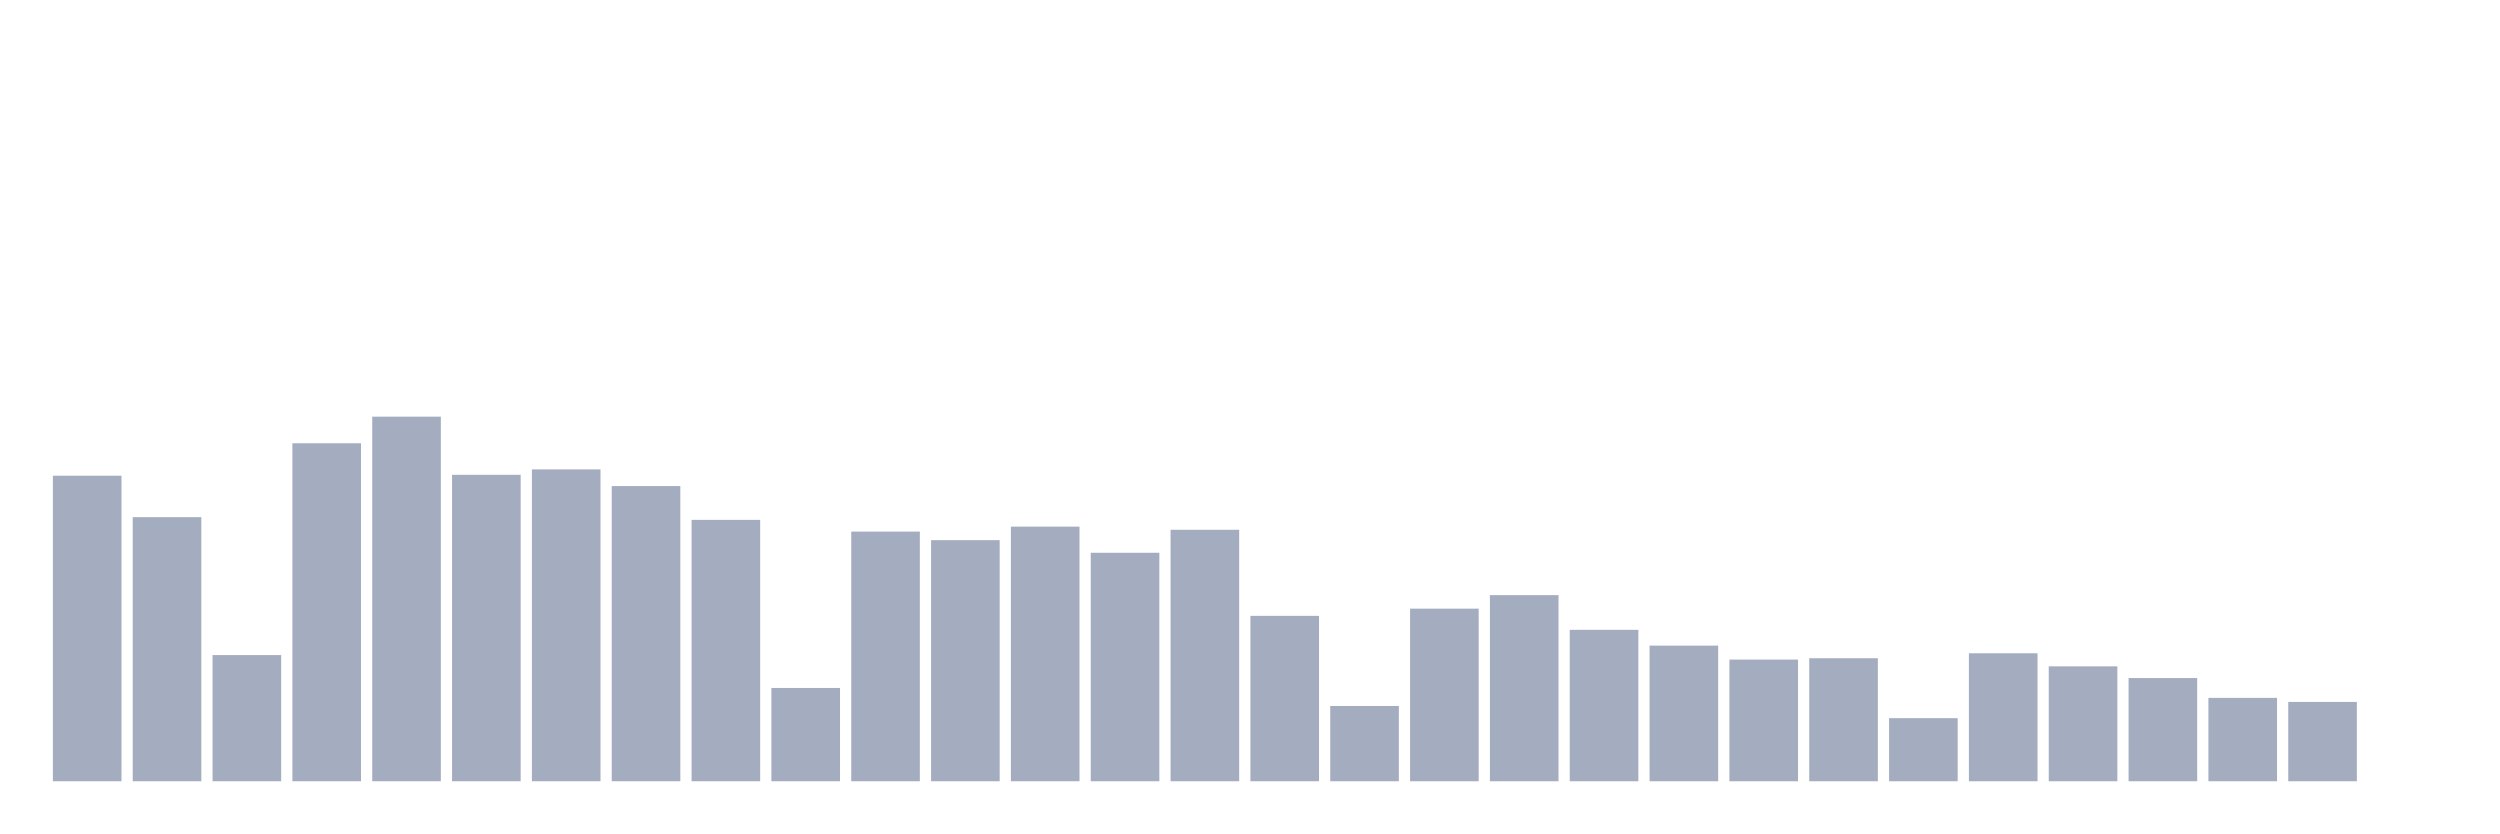
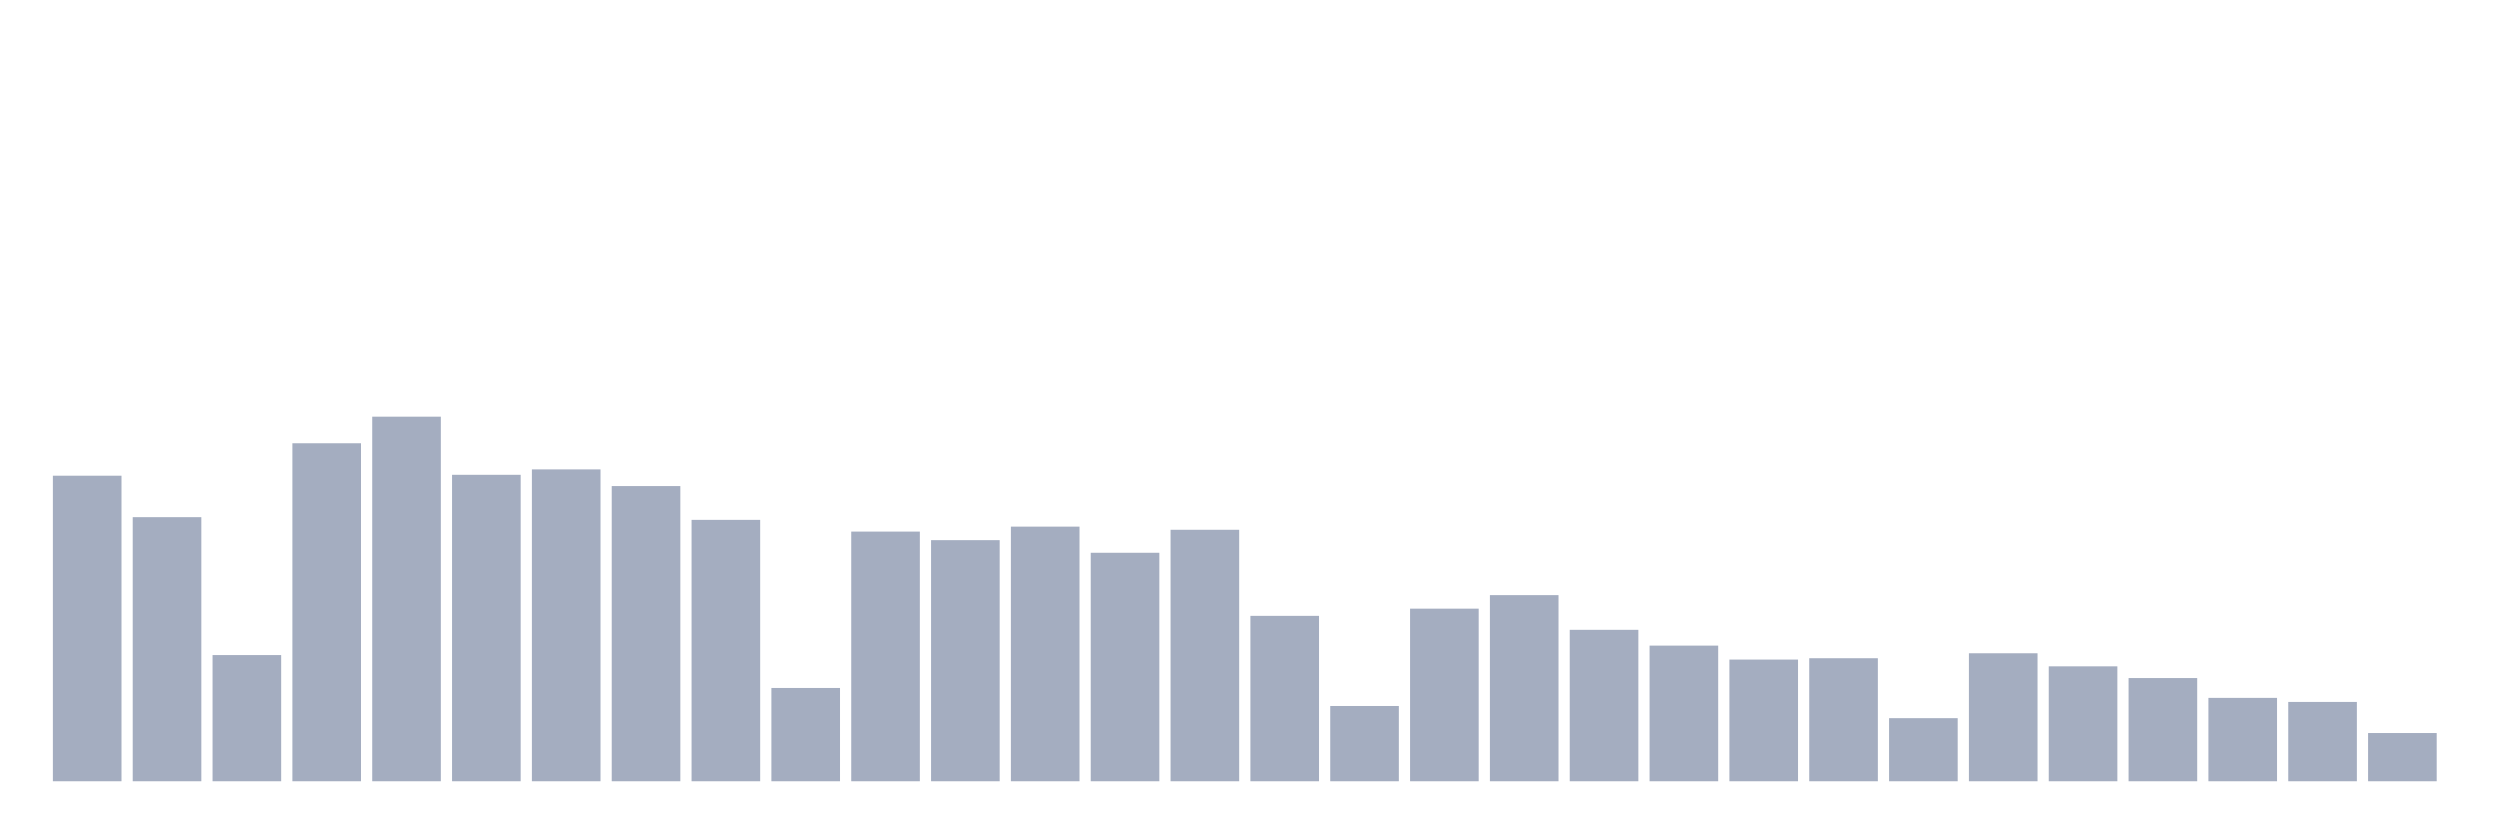
<svg xmlns="http://www.w3.org/2000/svg" viewBox="0 0 480 160">
  <g transform="translate(10,10)">
    <rect class="bar" x="0.153" width="13.175" y="81.335" height="58.665" fill="rgb(164,173,192)" />
    <rect class="bar" x="15.482" width="13.175" y="89.295" height="50.705" fill="rgb(164,173,192)" />
    <rect class="bar" x="30.81" width="13.175" y="115.773" height="24.227" fill="rgb(164,173,192)" />
    <rect class="bar" x="46.138" width="13.175" y="75.105" height="64.895" fill="rgb(164,173,192)" />
    <rect class="bar" x="61.466" width="13.175" y="70" height="70" fill="rgb(164,173,192)" />
    <rect class="bar" x="76.794" width="13.175" y="81.162" height="58.838" fill="rgb(164,173,192)" />
    <rect class="bar" x="92.123" width="13.175" y="80.124" height="59.876" fill="rgb(164,173,192)" />
    <rect class="bar" x="107.451" width="13.175" y="83.325" height="56.675" fill="rgb(164,173,192)" />
    <rect class="bar" x="122.779" width="13.175" y="89.815" height="50.185" fill="rgb(164,173,192)" />
    <rect class="bar" x="138.107" width="13.175" y="122.089" height="17.911" fill="rgb(164,173,192)" />
    <rect class="bar" x="153.436" width="13.175" y="92.064" height="47.936" fill="rgb(164,173,192)" />
    <rect class="bar" x="168.764" width="13.175" y="93.708" height="46.292" fill="rgb(164,173,192)" />
    <rect class="bar" x="184.092" width="13.175" y="91.112" height="48.888" fill="rgb(164,173,192)" />
    <rect class="bar" x="199.42" width="13.175" y="96.131" height="43.869" fill="rgb(164,173,192)" />
    <rect class="bar" x="214.748" width="13.175" y="91.718" height="48.282" fill="rgb(164,173,192)" />
    <rect class="bar" x="230.077" width="13.175" y="108.245" height="31.755" fill="rgb(164,173,192)" />
    <rect class="bar" x="245.405" width="13.175" y="125.55" height="14.45" fill="rgb(164,173,192)" />
    <rect class="bar" x="260.733" width="13.175" y="106.86" height="33.14" fill="rgb(164,173,192)" />
    <rect class="bar" x="276.061" width="13.175" y="104.265" height="35.735" fill="rgb(164,173,192)" />
    <rect class="bar" x="291.39" width="13.175" y="110.927" height="29.073" fill="rgb(164,173,192)" />
    <rect class="bar" x="306.718" width="13.175" y="113.956" height="26.044" fill="rgb(164,173,192)" />
    <rect class="bar" x="322.046" width="13.175" y="116.638" height="23.362" fill="rgb(164,173,192)" />
    <rect class="bar" x="337.374" width="13.175" y="116.378" height="23.622" fill="rgb(164,173,192)" />
    <rect class="bar" x="352.702" width="13.175" y="127.886" height="12.114" fill="rgb(164,173,192)" />
    <rect class="bar" x="368.031" width="13.175" y="115.426" height="24.574" fill="rgb(164,173,192)" />
    <rect class="bar" x="383.359" width="13.175" y="117.936" height="22.064" fill="rgb(164,173,192)" />
    <rect class="bar" x="398.687" width="13.175" y="120.185" height="19.815" fill="rgb(164,173,192)" />
    <rect class="bar" x="414.015" width="13.175" y="123.993" height="16.007" fill="rgb(164,173,192)" />
    <rect class="bar" x="429.344" width="13.175" y="124.771" height="15.229" fill="rgb(164,173,192)" />
-     <rect class="bar" x="444.672" width="13.175" y="140" height="0" fill="rgb(164,173,192)" />
+     <rect class="bar" x="444.672" width="13.175" y="130.742" height="9.258" fill="rgb(164,173,192)" />
  </g>
</svg>
